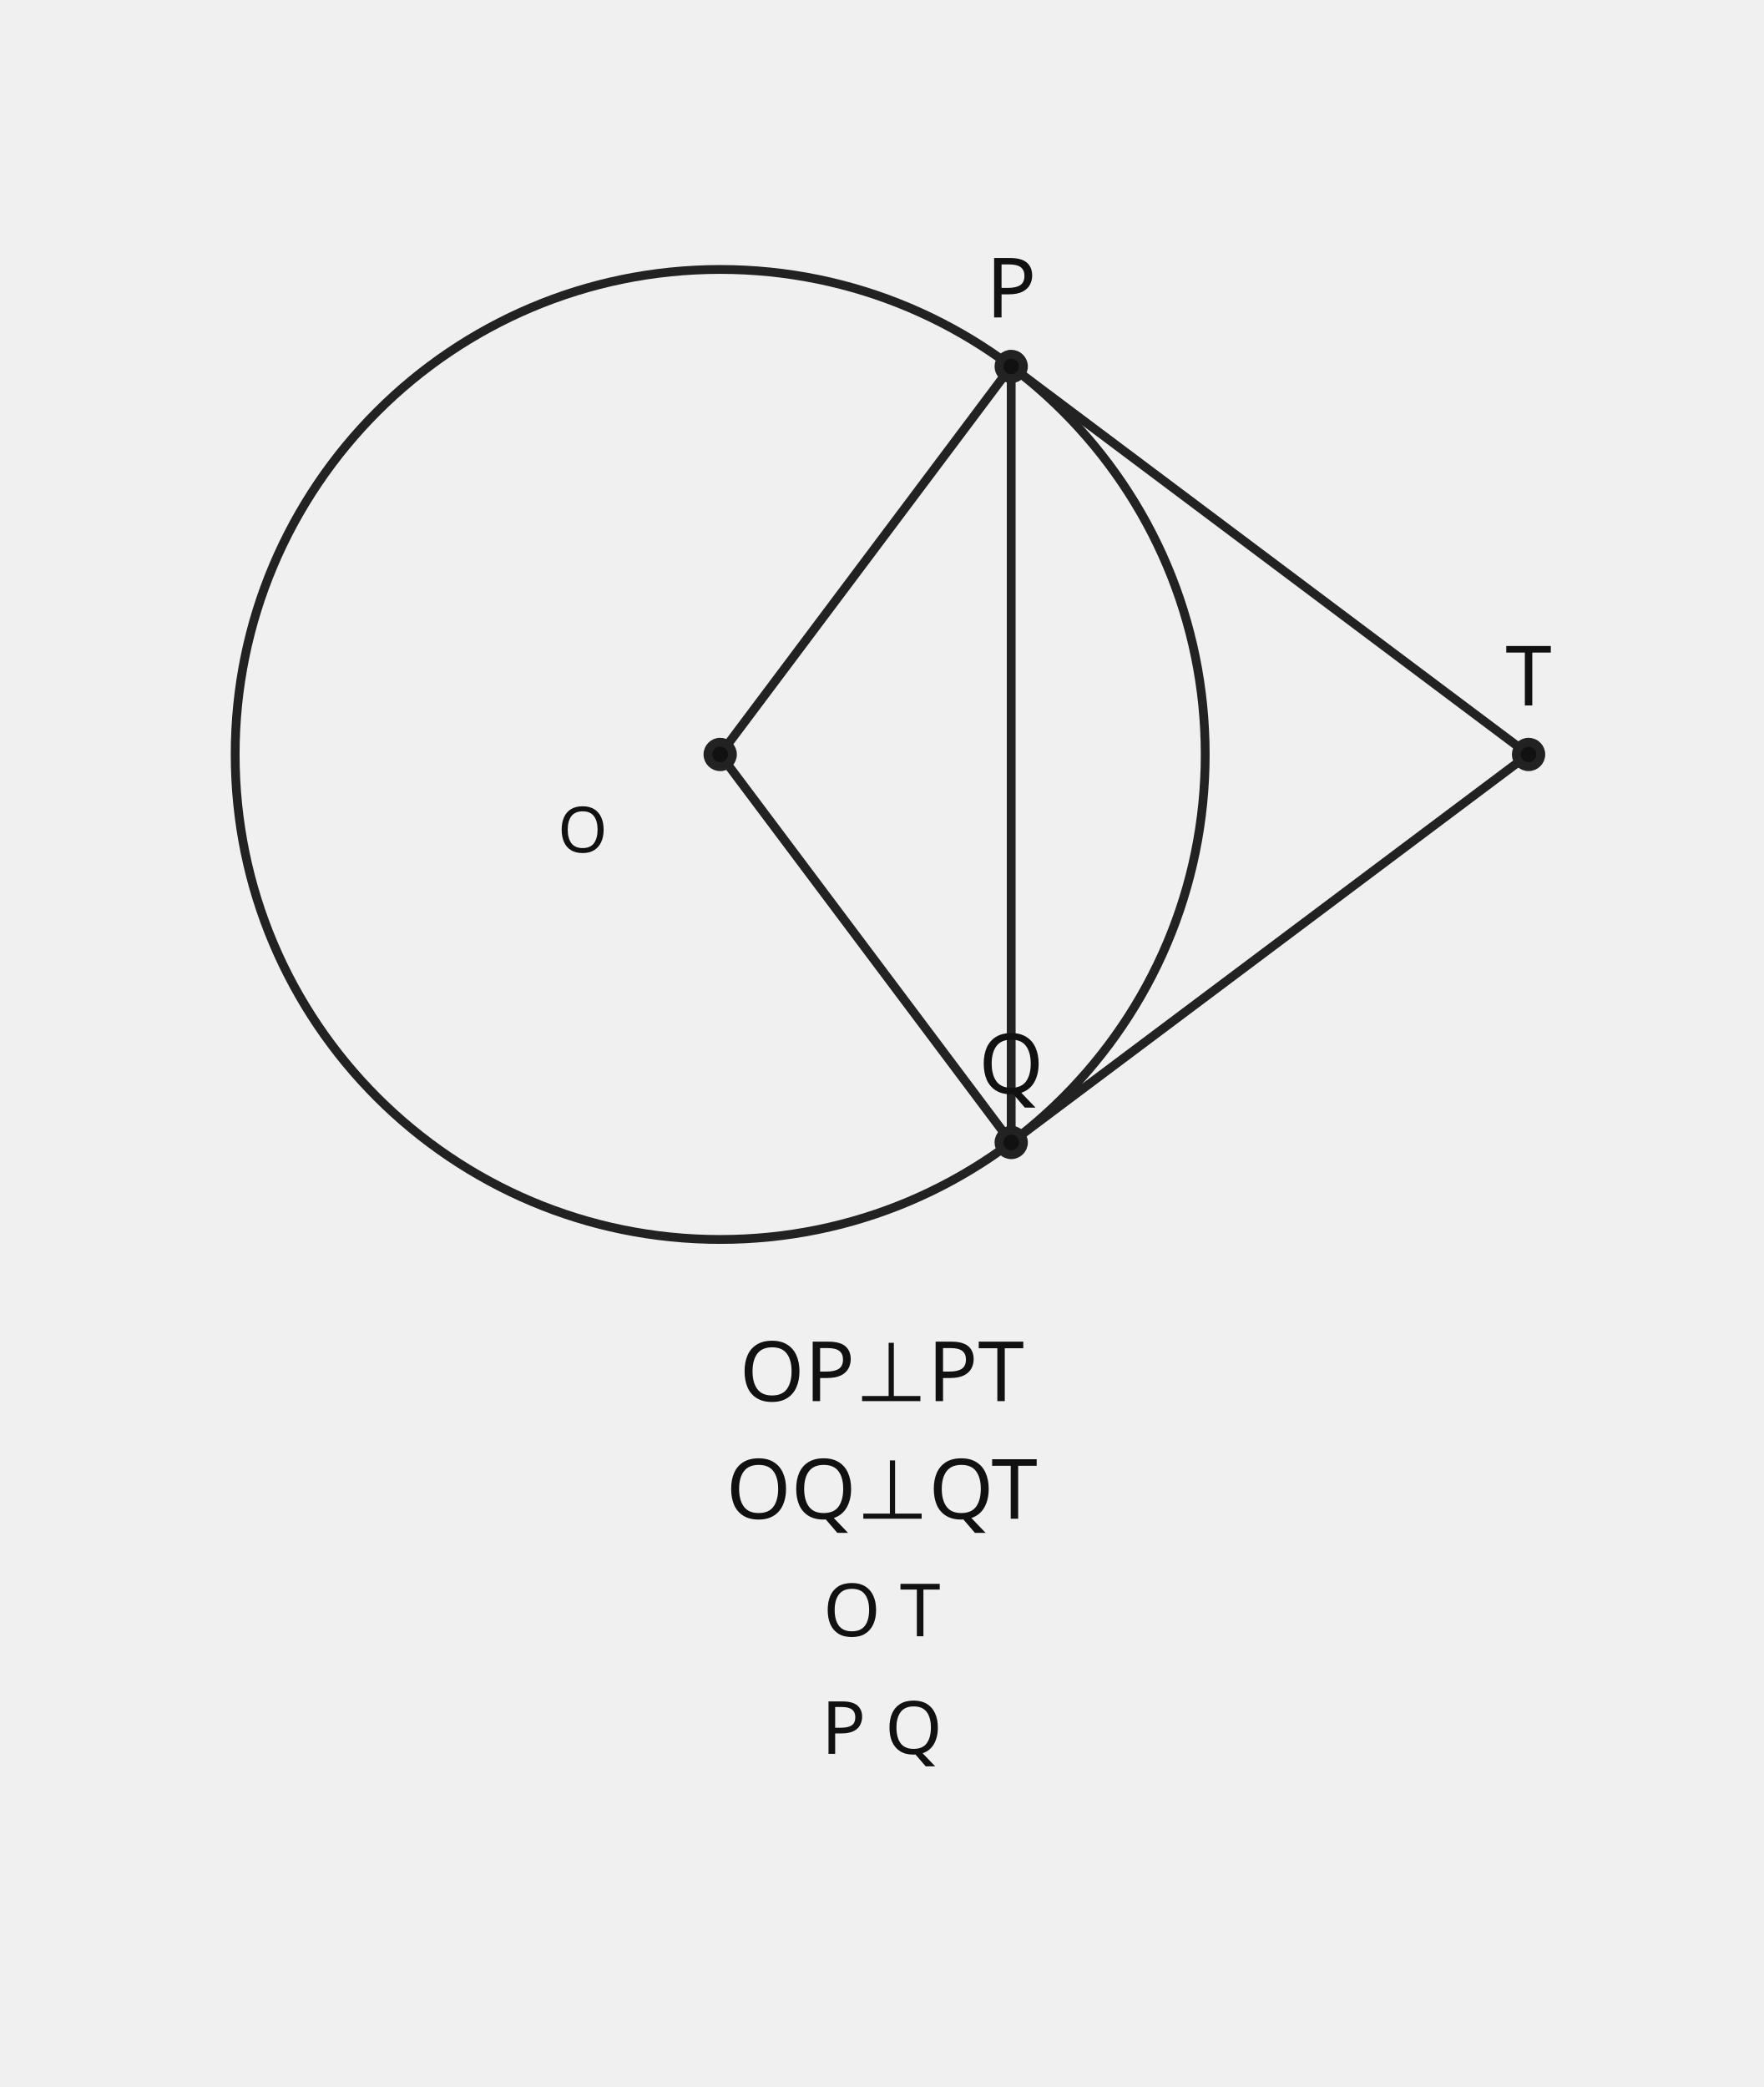
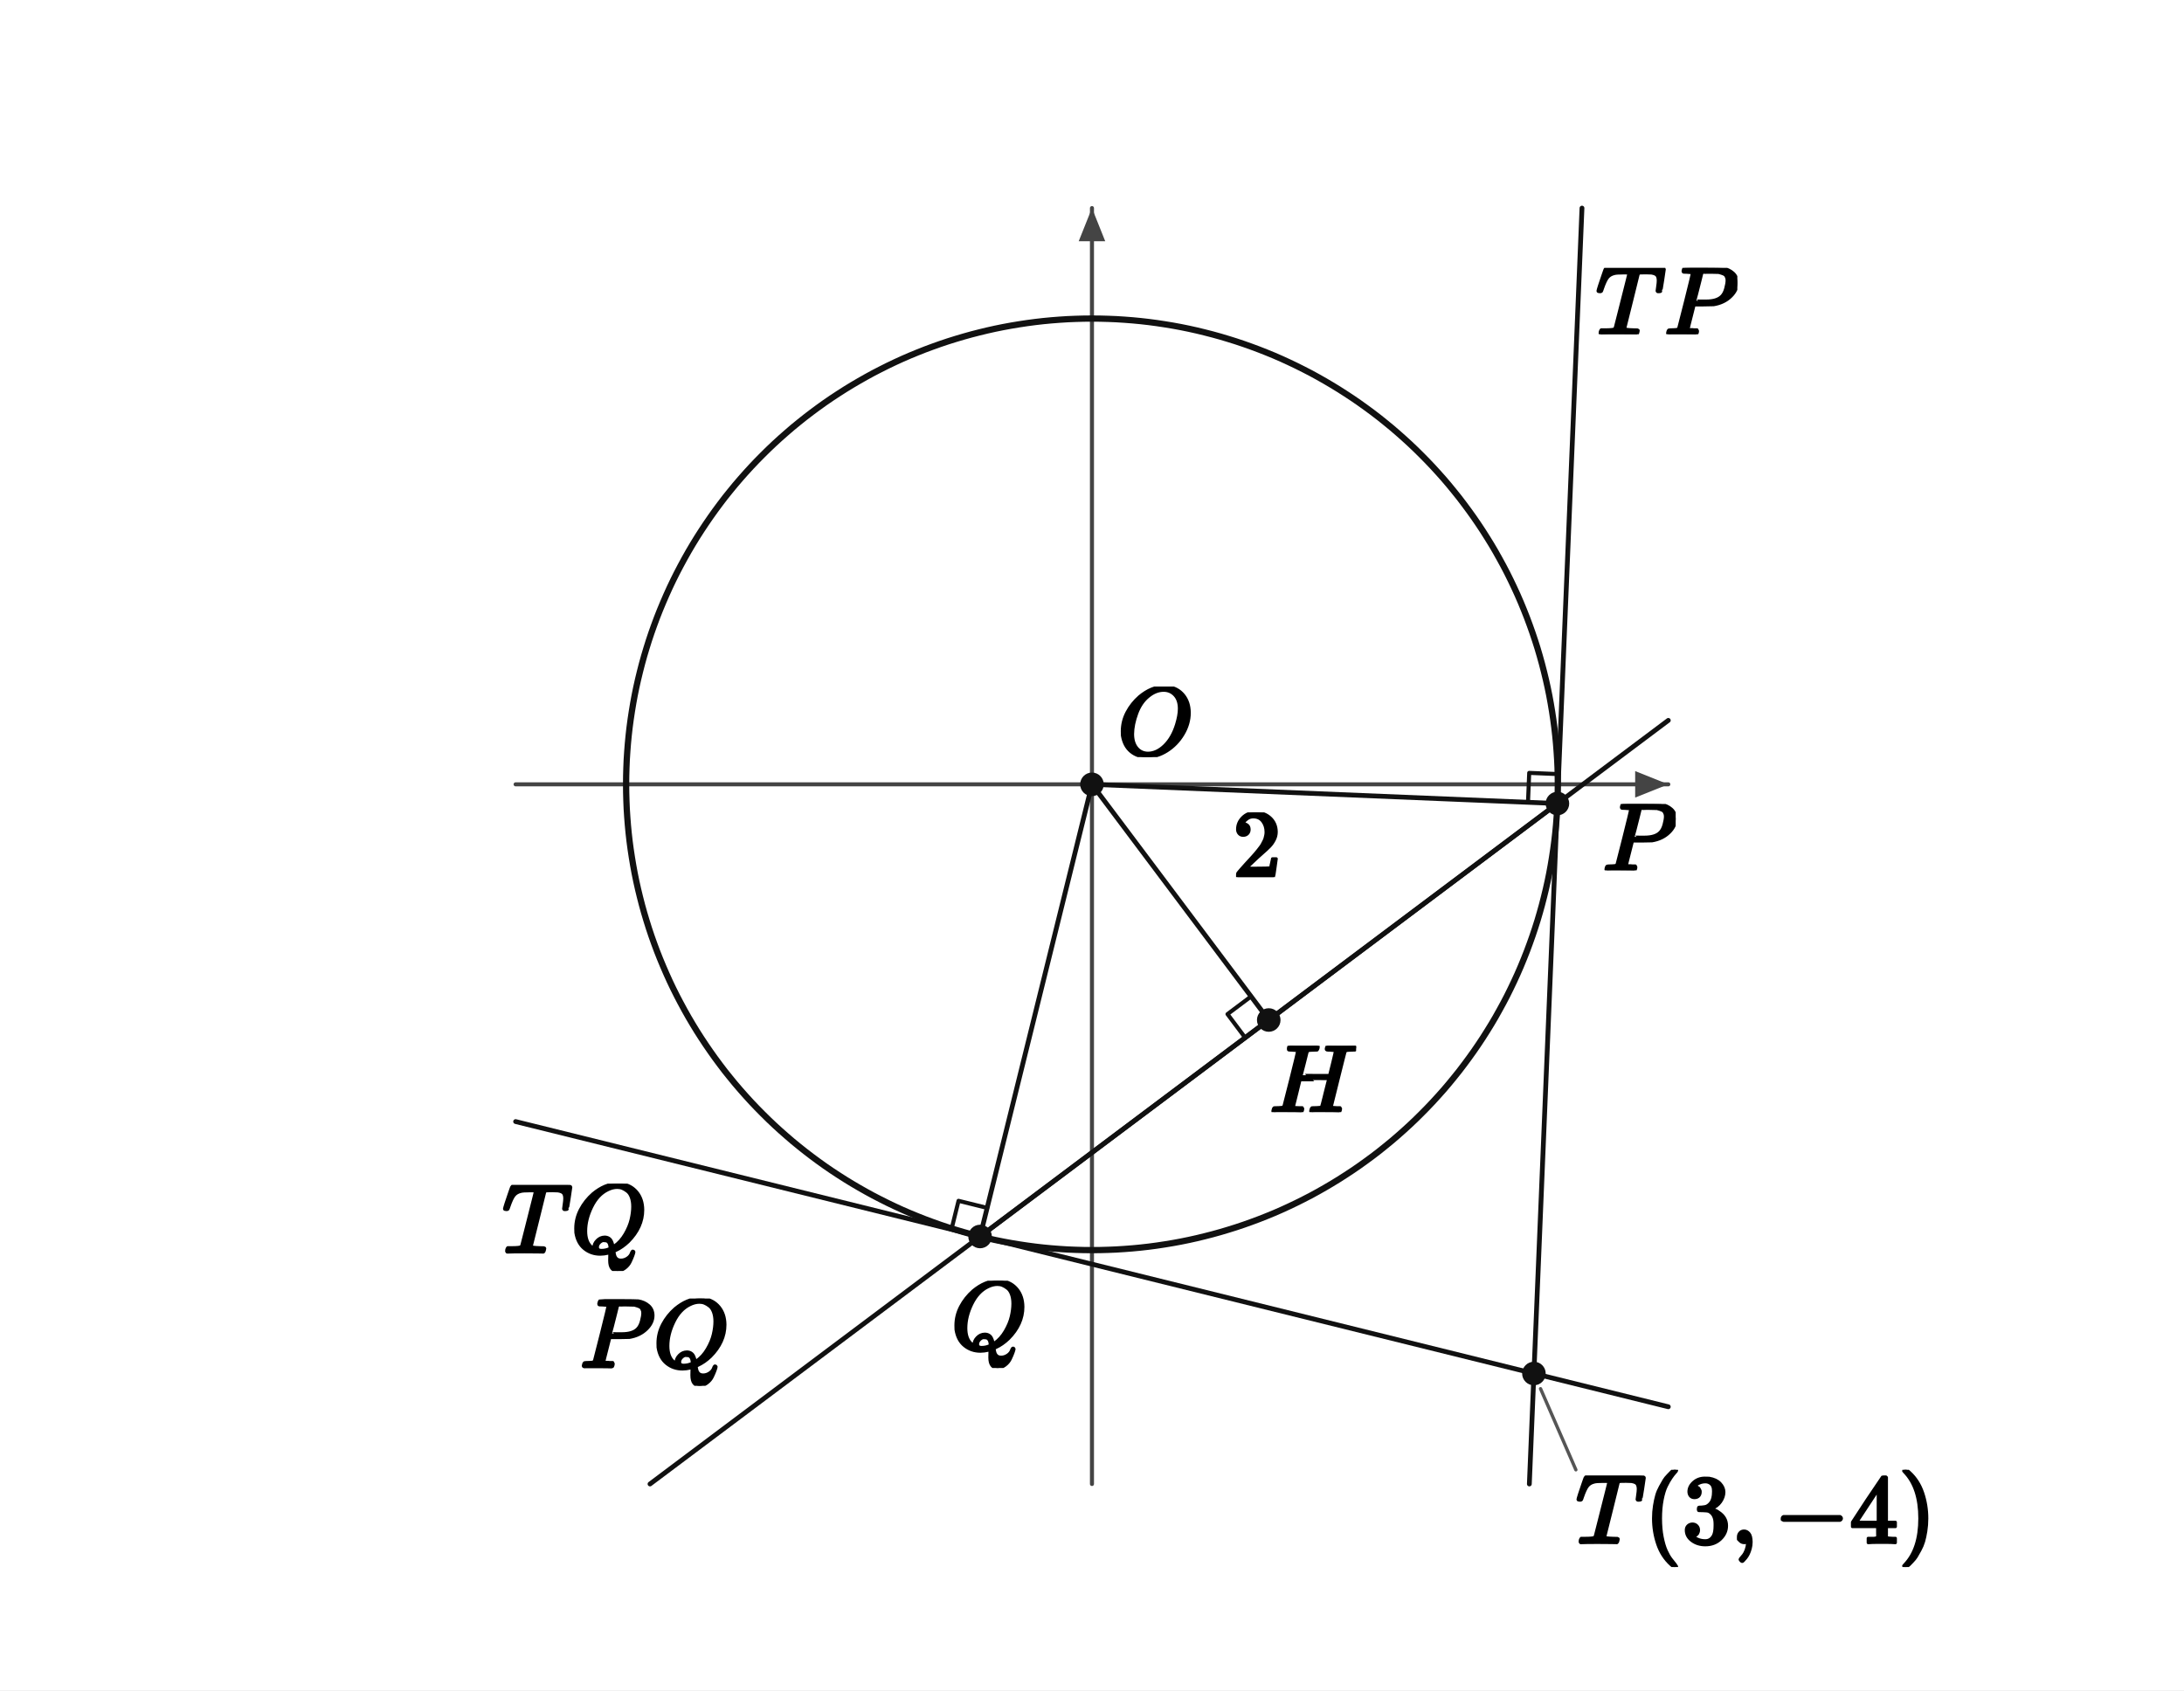
- <svg xmlns="http://www.w3.org/2000/svg" width="360" height="426" viewBox="0 0 360 426" preserveAspectRatio="xMidYMid meet" role="img" aria-labelledby="title desc" data-geometry-style-version="AP_GEOMETRY_PRINT_V1_0_DRAFT" data-geometry-mode="GEOMETRY" data-geometry-preset="PIPELINE_CORE_GEOMETRY" data-geometry-fact-hash="sha256:9833820ffd31bddb46a225a8ac6f07e710d8739d57e36d84265f708864f64a39" data-visual-provenance="pipeline-core-generator+presentation-only-text">
-   <g font-family="Noto Sans KR, Pretendard, Apple SD Gothic Neo, Malgun Gothic, sans-serif">
-     <line x1="147" y1="154" x2="206.4" y2="74.8" stroke="#222" stroke-width="1.8" />
-     <line x1="206.4" y1="74.8" x2="312" y2="154" stroke="#222" stroke-width="1.8" />
-     <line x1="147" y1="154" x2="206.4" y2="233.2" stroke="#222" stroke-width="1.8" />
-     <line x1="206.4" y1="233.2" x2="312" y2="154" stroke="#222" stroke-width="1.8" />
-     <line x1="206.4" y1="74.8" x2="206.4" y2="233.2" stroke="#222" stroke-width="1.8" />
-     <circle cx="147" cy="154" r="99" fill="none" stroke="#222" stroke-width="1.8" />
-     <circle cx="147" cy="154" r="2.5" fill="#111" stroke="#222" stroke-width="1.8" />
-     <text x="124" y="174" font-size="13" text-anchor="end" fill="#111">O</text>
-     <circle cx="312" cy="154" r="2.5" fill="#111" stroke="#222" stroke-width="1.8" />
-     <text x="312" y="144" font-size="17" text-anchor="middle" fill="#111">T</text>
-     <circle cx="206.4" cy="74.8" r="2.5" fill="#111" stroke="#222" stroke-width="1.8" />
-     <text x="206.4" y="64.8" font-size="17" text-anchor="middle" fill="#111">P</text>
-     <circle cx="206.4" cy="233.2" r="2.5" fill="#111" stroke="#222" stroke-width="1.8" />
-     <text x="206.4" y="223.2" font-size="17" text-anchor="middle" fill="#111">Q</text>
-     <text x="180" y="286" font-size="17" text-anchor="middle" fill="#111">OP⊥PT</text>
-     <text x="180" y="310" font-size="17" text-anchor="middle" fill="#111">OQ⊥QT</text>
-     <text x="180" y="334" font-size="15" text-anchor="middle" fill="#111">O  T</text>
-     <text x="180" y="358" font-size="15" text-anchor="middle" fill="#111">P  Q</text>
+ <svg xmlns="http://www.w3.org/2000/svg" viewBox="0 0 593 459" width="593" height="459" preserveAspectRatio="xMidYMid meet" role="img" aria-labelledby="visual-title visual-desc" data-ellipse-figure="ellipse-figure-v1" data-conic="CIRCLE" data-publication-profile="fragment-publication-spike-v1" data-safe-margin="6" style="max-width:100%;height:auto;stroke-linejoin:round;stroke-linecap:round">
+   <rect width="593" height="459" fill="#fff" />
+   <g data-layer="10">
+     <line id="axis-x" data-role="axis" data-axis="x" x1="140" y1="213" x2="452.98" y2="213" fill="none" stroke="#444" stroke-width="1.1" />
+   </g>
+   <g data-layer="10">
+     <line id="axis-y" data-role="axis" data-axis="y" x1="296.49" y1="403" x2="296.49" y2="56.51" fill="none" stroke="#444" stroke-width="1.1" />
+   </g>
+   <g data-layer="11">
+     <polygon id="axis-x-head" data-role="axis-head" data-axis="x" points="452.98,213 443.98,209.4 443.98,216.6" fill="#444" stroke="none" />
+   </g>
+   <g data-layer="11">
+     <polygon id="axis-y-head" data-role="axis-head" data-axis="y" points="296.49,56.51 292.89,65.51 300.09,65.51" fill="#444" stroke="none" />
+   </g>
+   <g data-layer="25">
+     <path id="curve" data-role="curve" data-curve="CIRCLE" d="M422.98 213 L422.96 210.79 L422.91 208.59 L422.81 206.38 L422.67 204.18 L422.5 201.98 L422.29 199.78 L422.04 197.58 L421.75 195.4 L421.42 193.21 L421.06 191.04 L420.66 188.86 L420.22 186.7 L419.74 184.55 L419.22 182.4 L418.67 180.26 L418.08 178.13 L417.46 176.02 L416.79 173.91 L416.09 171.82 L415.35 169.74 L414.58 167.67 L413.77 165.62 L412.93 163.58 L412.05 161.55 L411.13 159.54 L410.18 157.55 L409.2 155.57 L408.18 153.62 L407.12 151.68 L406.04 149.75 L404.92 147.85 L403.76 145.97 L402.58 144.11 L401.36 142.27 L400.11 140.45 L398.82 138.65 L397.51 136.88 L396.17 135.12 L394.79 133.4 L393.39 131.69 L391.96 130.01 L390.49 128.36 L389 126.73 L387.48 125.13 L385.93 123.56 L384.36 122.01 L382.76 120.49 L381.13 119 L379.48 117.54 L377.8 116.1 L376.09 114.7 L374.37 113.32 L372.62 111.98 L370.84 110.67 L369.04 109.38 L367.22 108.13 L365.38 106.92 L363.52 105.73 L361.64 104.58 L359.74 103.46 L357.82 102.37 L355.88 101.31 L353.92 100.3 L351.94 99.31 L349.95 98.36 L347.94 97.44 L345.92 96.56 L343.88 95.72 L341.82 94.91 L339.75 94.14 L337.67 93.4 L335.58 92.7 L333.47 92.04 L331.36 91.41 L329.23 90.82 L327.09 90.27 L324.95 89.75 L322.79 89.27 L320.63 88.83 L318.46 88.43 L316.28 88.07 L314.1 87.74 L311.91 87.45 L309.71 87.2 L307.52 86.99 L305.31 86.82 L303.11 86.68 L300.91 86.59 L298.7 86.53 L296.49 86.51 L294.28 86.53 L292.08 86.59 L289.87 86.68 L287.67 86.82 L285.47 86.99 L283.27 87.2 L281.08 87.45 L278.89 87.74 L276.7 88.07 L274.53 88.43 L272.36 88.83 L270.19 89.27 L268.04 89.75 L265.89 90.27 L263.75 90.82 L261.63 91.41 L259.51 92.04 L257.4 92.7 L255.31 93.4 L253.23 94.14 L251.16 94.91 L249.11 95.72 L247.07 96.56 L245.04 97.44 L243.03 98.36 L241.04 99.31 L239.07 100.3 L237.11 101.31 L235.17 102.37 L233.25 103.46 L231.34 104.58 L229.46 105.73 L227.6 106.92 L225.76 108.13 L223.94 109.38 L222.14 110.67 L220.37 111.98 L218.62 113.32 L216.89 114.7 L215.18 116.1 L213.51 117.54 L211.85 119 L210.22 120.49 L208.62 122.01 L207.05 123.56 L205.5 125.13 L203.98 126.73 L202.49 128.36 L201.03 130.01 L199.59 131.69 L198.19 133.4 L196.81 135.12 L195.47 136.88 L194.16 138.65 L192.88 140.45 L191.63 142.27 L190.41 144.11 L189.22 145.97 L188.07 147.85 L186.95 149.75 L185.86 151.68 L184.81 153.62 L183.79 155.57 L182.8 157.55 L181.85 159.54 L180.94 161.55 L180.06 163.58 L179.21 165.62 L178.4 167.67 L177.63 169.74 L176.89 171.82 L176.19 173.91 L175.53 176.02 L174.9 178.13 L174.31 180.26 L173.76 182.4 L173.24 184.55 L172.76 186.7 L172.32 188.86 L171.92 191.04 L171.56 193.21 L171.23 195.4 L170.94 197.58 L170.69 199.78 L170.48 201.98 L170.31 204.18 L170.17 206.38 L170.08 208.59 L170.02 210.79 L170 213 L170.02 215.21 L170.08 217.41 L170.17 219.62 L170.31 221.82 L170.48 224.02 L170.69 226.22 L170.94 228.42 L171.23 230.6 L171.56 232.79 L171.92 234.96 L172.32 237.14 L172.76 239.3 L173.24 241.45 L173.76 243.6 L174.31 245.74 L174.9 247.87 L175.53 249.98 L176.19 252.09 L176.89 254.18 L177.63 256.26 L178.4 258.33 L179.21 260.38 L180.06 262.42 L180.94 264.45 L181.85 266.46 L182.8 268.45 L183.79 270.43 L184.81 272.38 L185.86 274.32 L186.95 276.25 L188.07 278.15 L189.22 280.03 L190.41 281.89 L191.63 283.73 L192.88 285.55 L194.16 287.35 L195.47 289.12 L196.81 290.88 L198.19 292.6 L199.59 294.31 L201.03 295.99 L202.49 297.64 L203.98 299.27 L205.5 300.87 L207.05 302.44 L208.62 303.99 L210.22 305.51 L211.85 307 L213.51 308.46 L215.18 309.9 L216.89 311.3 L218.62 312.68 L220.37 314.02 L222.14 315.33 L223.94 316.62 L225.76 317.87 L227.6 319.08 L229.46 320.27 L231.34 321.42 L233.25 322.54 L235.17 323.63 L237.11 324.69 L239.07 325.7 L241.04 326.69 L243.03 327.64 L245.04 328.56 L247.07 329.44 L249.11 330.28 L251.16 331.09 L253.23 331.86 L255.31 332.6 L257.4 333.3 L259.51 333.96 L261.63 334.59 L263.75 335.18 L265.89 335.73 L268.04 336.25 L270.19 336.73 L272.36 337.17 L274.53 337.57 L276.7 337.93 L278.89 338.26 L281.08 338.55 L283.27 338.8 L285.47 339.01 L287.67 339.18 L289.87 339.32 L292.08 339.41 L294.28 339.47 L296.49 339.49 L298.7 339.47 L300.91 339.41 L303.11 339.32 L305.31 339.18 L307.52 339.01 L309.71 338.8 L311.91 338.55 L314.1 338.26 L316.28 337.93 L318.46 337.57 L320.63 337.17 L322.79 336.73 L324.95 336.25 L327.09 335.73 L329.23 335.18 L331.36 334.59 L333.47 333.96 L335.58 333.3 L337.67 332.6 L339.75 331.86 L341.82 331.09 L343.88 330.28 L345.92 329.44 L347.94 328.56 L349.95 327.64 L351.94 326.69 L353.92 325.7 L355.88 324.69 L357.82 323.63 L359.74 322.54 L361.64 321.42 L363.52 320.27 L365.38 319.08 L367.22 317.87 L369.04 316.62 L370.84 315.33 L372.62 314.02 L374.37 312.68 L376.09 311.3 L377.8 309.9 L379.48 308.46 L381.13 307 L382.76 305.51 L384.36 303.99 L385.93 302.44 L387.48 300.87 L389 299.27 L390.49 297.64 L391.96 295.99 L393.39 294.31 L394.79 292.6 L396.17 290.88 L397.51 289.12 L398.82 287.35 L400.11 285.55 L401.36 283.73 L402.58 281.89 L403.76 280.03 L404.92 278.15 L406.04 276.25 L407.12 274.32 L408.18 272.38 L409.2 270.43 L410.18 268.45 L411.13 266.46 L412.05 264.45 L412.93 262.42 L413.77 260.38 L414.58 258.33 L415.35 256.26 L416.09 254.18 L416.79 252.09 L417.46 249.98 L418.08 247.87 L418.67 245.74 L419.22 243.6 L419.74 241.45 L420.22 239.3 L420.66 237.14 L421.06 234.96 L421.42 232.79 L421.75 230.6 L422.04 228.42 L422.29 226.22 L422.5 224.02 L422.67 221.82 L422.81 219.62 L422.91 217.41 L422.96 215.21 L422.98 213" fill="none" stroke="#111" stroke-width="1.7" />
+   </g>
+   <g data-layer="30">
+     <line id="segment-OP" data-role="segment" data-from="O" data-to="P" x1="296.49" y1="213" x2="422.87" y2="218.21" fill="none" stroke="#111" stroke-width="1.3" />
+   </g>
+   <g data-layer="30">
+     <line id="segment-OQ" data-role="segment" data-from="O" data-to="Q" x1="296.49" y1="213" x2="266.11" y2="335.79" fill="none" stroke="#111" stroke-width="1.3" />
+   </g>
+   <g data-layer="30">
+     <line id="segment-OH" data-role="segment" data-from="O" data-to="H" x1="296.49" y1="213" x2="344.49" y2="277" fill="none" stroke="#111" stroke-width="1.3" />
+   </g>
+   <g data-layer="30">
+     <line id="segment-PQ" data-role="segment" data-from="P" data-to="Q" x1="422.87" y1="218.21" x2="266.11" y2="335.79" fill="none" stroke="#111" stroke-width="1.3" />
+   </g>
+   <g data-layer="30">
+     <line id="line-t1" data-role="line" data-line="t1" x1="415.25" y1="403" x2="429.54" y2="56.51" fill="none" stroke="#111" stroke-width="1.3" />
+   </g>
+   <g data-layer="30">
+     <line id="line-t2" data-role="line" data-line="t2" x1="140" y1="304.58" x2="452.98" y2="382.03" fill="none" stroke="#111" stroke-width="1.3" />
+   </g>
+   <g data-layer="30">
+     <line id="line-ch" data-role="line" data-line="ch" x1="452.98" y1="195.63" x2="176.49" y2="403" fill="none" stroke="#111" stroke-width="1.3" />
+   </g>
+   <g data-layer="35">
+     <polyline id="rightangle-P" data-role="right-angle" data-foot="P" points="414.88,217.88 415.21,209.89 423.2,210.22" fill="none" stroke="#111" stroke-width="1.1" />
+   </g>
+   <g data-layer="35">
+     <polyline id="rightangle-Q" data-role="right-angle" data-foot="Q" points="268.03,328.02 260.26,326.1 258.34,333.87" fill="none" stroke="#111" stroke-width="1.1" />
+   </g>
+   <g data-layer="35">
+     <polyline id="rightangle-H" data-role="right-angle" data-foot="H" points="339.69,270.6 333.29,275.4 338.09,281.8" fill="none" stroke="#111" stroke-width="1.1" />
+   </g>
+   <g data-layer="40">
+     <circle id="point-O" data-role="point" data-point="O" cx="296.49" cy="213" r="3.2" fill="#111" stroke="none" />
+   </g>
+   <g data-layer="40">
+     <circle id="point-T" data-role="point" data-point="T" cx="416.49" cy="373" r="3.2" fill="#111" stroke="none" />
+   </g>
+   <g data-layer="40">
+     <circle id="point-P" data-role="point" data-point="P" cx="422.87" cy="218.21" r="3.2" fill="#111" stroke="none" />
+   </g>
+   <g data-layer="40">
+     <circle id="point-Q" data-role="point" data-point="Q" cx="266.11" cy="335.79" r="3.2" fill="#111" stroke="none" />
+   </g>
+   <g data-layer="40">
+     <circle id="point-H" data-role="point" data-point="H" cx="344.49" cy="277" r="3.2" fill="#111" stroke="none" />
+   </g>
+   <g data-layer="50">
+     <line id="leader-point-T" data-role="leader" data-owner-label="label-point-T" data-owner-point="T" data-label="point-T" stroke="#555" stroke-width="0.9" fill="none" x1="427.884" y1="399.151" x2="418.288" y2="377.125" />
+   </g>
+   <g data-layer="90">
+     <g id="label-point-O" data-label-kind="COORDINATE_LABEL" data-label-role="point" data-priority="0" data-font-px="26.4" data-owner="ellipse-point-O" data-point="O" data-tex="O" data-fragment-sha="sha256:1c7befe9e47bb1d52f83c01828303006e96bbf9cdd5fbef90787e2b3b77dcd50" data-box="303.390069,186.446237,20.1432,19.1664" transform="translate(303.3901 186.4462)">
+       <svg width="20.143" height="19.166" viewBox="0 0 20.143 19.166" data-outline-width="20.1432" data-outline-height="19.1664" id="lb-caaab080c700c40e4f6e0e5d49d6892dd785ebf74be25251370fd9a0e84bafd8" data-owner="ellipse-point-O" data-fact-role="DERIVED_INTERMEDIATE">
+         <g data-outline-units-per-em="1000" transform="translate(0 18.5856) scale(0.0264)">
+           <g stroke="currentColor" fill="currentColor" stroke-width="30" transform="scale(1,-1)">
+             <g data-mml-node="math">
+               <g data-mml-node="mi">
+                 <path data-c="1D442" d="M740 435Q740 320 676 213T511 42T304 -22Q207 -22 138 35T51 201Q50 209 50 244Q50 346 98 438T227 601Q351 704 476 704Q514 704 524 703Q621 689 680 617T740 435ZM637 476Q637 565 591 615T476 665Q396 665 322 605Q242 542 200 428T157 216Q157 126 200 73T314 19Q404 19 485 98T608 313Q637 408 637 476Z" />
+               </g>
+             </g>
+           </g>
+         </g>
+       </svg>
+     </g>
+   </g>
+   <g data-layer="90">
+     <g id="label-point-T" data-label-kind="COORDINATE_LABEL" data-label-role="point" data-priority="0" data-font-px="26.4" data-owner="ellipse-point-T" data-point="T" data-tex="T(3,-4)" data-fragment-sha="sha256:452290e83442fbff1544d9978ad7131c29bee8c6f011afeb29c20ed02cc0fd3c" data-box="427.884148,399.151025,97.80408,26.4" transform="translate(427.8841 399.151)">
+       <svg width="97.804" height="26.4" viewBox="0 0 97.804 26.4" data-outline-width="97.80407999999998" data-outline-height="26.4" id="lb-32fbdf06e8c7cac5f663ff18ce3b93dc1d5e4a96d4a99c5366551058a07c3945" data-owner="ellipse-point-T" data-fact-role="DERIVED_INTERMEDIATE">
+         <g data-outline-units-per-em="1000" transform="translate(0 19.8) scale(0.0264)">
+           <g stroke="currentColor" fill="currentColor" stroke-width="30" transform="scale(1,-1)">
+             <g data-mml-node="math">
+               <g data-mml-node="mi">
+                 <path data-c="1D447" d="M40 437Q21 437 21 445Q21 450 37 501T71 602L88 651Q93 669 101 677H569H659Q691 677 697 676T704 667Q704 661 687 553T668 444Q668 437 649 437Q640 437 637 437T631 442L629 445Q629 451 635 490T641 551Q641 586 628 604T573 629Q568 630 515 631Q469 631 457 630T439 622Q438 621 368 343T298 60Q298 48 386 46Q418 46 427 45T436 36Q436 31 433 22Q429 4 424 1L422 0Q419 0 415 0Q410 0 363 1T228 2Q99 2 64 0H49Q43 6 43 9T45 27Q49 40 55 46H83H94Q174 46 189 55Q190 56 191 56Q196 59 201 76T241 233Q258 301 269 344Q339 619 339 625Q339 630 310 630H279Q212 630 191 624Q146 614 121 583T67 467Q60 445 57 441T43 437H40Z" />
+               </g>
+               <g data-mml-node="mo" transform="translate(704,0)">
+                 <path data-c="28" d="M94 250Q94 319 104 381T127 488T164 576T202 643T244 695T277 729T302 750H315H319Q333 750 333 741Q333 738 316 720T275 667T226 581T184 443T167 250T184 58T225 -81T274 -167T316 -220T333 -241Q333 -250 318 -250H315H302L274 -226Q180 -141 137 -14T94 250Z" />
+               </g>
+               <g data-mml-node="mn" transform="translate(1093,0)">
+                 <path data-c="33" d="M127 463Q100 463 85 480T69 524Q69 579 117 622T233 665Q268 665 277 664Q351 652 390 611T430 522Q430 470 396 421T302 350L299 348Q299 347 308 345T337 336T375 315Q457 262 457 175Q457 96 395 37T238 -22Q158 -22 100 21T42 130Q42 158 60 175T105 193Q133 193 151 175T169 130Q169 119 166 110T159 94T148 82T136 74T126 70T118 67L114 66Q165 21 238 21Q293 21 321 74Q338 107 338 175V195Q338 290 274 322Q259 328 213 329L171 330L168 332Q166 335 166 348Q166 366 174 366Q202 366 232 371Q266 376 294 413T322 525V533Q322 590 287 612Q265 626 240 626Q208 626 181 615T143 592T132 580H135Q138 579 143 578T153 573T165 566T175 555T183 540T186 520Q186 498 172 481T127 463Z" />
+               </g>
+               <g data-mml-node="mo" transform="translate(1593,0)">
+                 <path data-c="2C" d="M78 35T78 60T94 103T137 121Q165 121 187 96T210 8Q210 -27 201 -60T180 -117T154 -158T130 -185T117 -194Q113 -194 104 -185T95 -172Q95 -168 106 -156T131 -126T157 -76T173 -3V9L172 8Q170 7 167 6T161 3T152 1T140 0Q113 0 96 17Z" />
+               </g>
+               <g data-mml-node="mo" transform="translate(2037.7,0)">
+                 <path data-c="2212" d="M84 237T84 250T98 270H679Q694 262 694 250T679 230H98Q84 237 84 250Z" />
+               </g>
+               <g data-mml-node="mn" transform="translate(2815.7,0)">
+                 <path data-c="34" d="M462 0Q444 3 333 3Q217 3 199 0H190V46H221Q241 46 248 46T265 48T279 53T286 61Q287 63 287 115V165H28V211L179 442Q332 674 334 675Q336 677 355 677H373L379 671V211H471V165H379V114Q379 73 379 66T385 54Q393 47 442 46H471V0H462ZM293 211V545L74 212L183 211H293Z" />
+               </g>
+               <g data-mml-node="mo" transform="translate(3315.7,0)">
+                 <path data-c="29" d="M60 749L64 750Q69 750 74 750H86L114 726Q208 641 251 514T294 250Q294 182 284 119T261 12T224 -76T186 -143T145 -194T113 -227T90 -246Q87 -249 86 -250H74Q66 -250 63 -250T58 -247T55 -238Q56 -237 66 -225Q221 -64 221 250T66 725Q56 737 55 738Q55 746 60 749Z" />
+               </g>
+             </g>
+           </g>
+         </g>
+       </svg>
+     </g>
+   </g>
+   <g data-layer="90">
+     <g id="label-point-P" data-label-kind="COORDINATE_LABEL" data-label-role="point" data-priority="0" data-font-px="26.4" data-owner="ellipse-point-P" data-point="P" data-tex="P" data-fragment-sha="sha256:27a8d130b59980897d8b6068cf300d37db8638b1eee992a9c49177a3959797c2" data-box="435.156804,218.327471,19.8264,18.0312" transform="translate(435.1568 218.3275)">
+       <svg width="19.826" height="18.031" viewBox="0 0 19.826 18.031" data-outline-width="19.8264" data-outline-height="18.031200000000002" id="lb-424531d88d5356f836b600ce6c08a92a54c1ec1f9c52f507935bc9b671dd74e4" data-owner="ellipse-point-P" data-fact-role="DERIVED_INTERMEDIATE">
+         <g data-outline-units-per-em="1000" transform="translate(0 18.0312) scale(0.0264)">
+           <g stroke="currentColor" fill="currentColor" stroke-width="30" transform="scale(1,-1)">
+             <g data-mml-node="math">
+               <g data-mml-node="mi">
+                 <path data-c="1D443" d="M287 628Q287 635 230 637Q206 637 199 638T192 648Q192 649 194 659Q200 679 203 681T397 683Q587 682 600 680Q664 669 707 631T751 530Q751 453 685 389Q616 321 507 303Q500 302 402 301H307L277 182Q247 66 247 59Q247 55 248 54T255 50T272 48T305 46H336Q342 37 342 35Q342 19 335 5Q330 0 319 0Q316 0 282 1T182 2Q120 2 87 2T51 1Q33 1 33 11Q33 13 36 25Q40 41 44 43T67 46Q94 46 127 49Q141 52 146 61Q149 65 218 339T287 628ZM645 554Q645 567 643 575T634 597T609 619T560 635Q553 636 480 637Q463 637 445 637T416 636T404 636Q391 635 386 627Q384 621 367 550T332 412T314 344Q314 342 395 342H407H430Q542 342 590 392Q617 419 631 471T645 554Z" />
+               </g>
+             </g>
+           </g>
+         </g>
+       </svg>
+     </g>
+   </g>
+   <g data-layer="90">
+     <g id="label-point-Q" data-label-kind="COORDINATE_LABEL" data-label-role="point" data-priority="0" data-font-px="26.4" data-owner="ellipse-point-Q" data-point="Q" data-tex="Q" data-fragment-sha="sha256:7fd88e58f5b42d7c2f971dc6c4e7c5b9c4f17b781623ad5b0ffc9cbb964df9a7" data-box="258.217163,347.798201,20.8824,23.7072" transform="translate(258.2172 347.7982)">
+       <svg width="20.882" height="23.707" viewBox="0 0 20.882 23.707" data-outline-width="20.882399999999997" data-outline-height="23.707199999999997" id="lb-5cadb6c52d659dcabcafd2e0581029ab4200e16b1e4524af5e4aa88a279ce02f" data-owner="ellipse-point-Q" data-fact-role="DERIVED_INTERMEDIATE">
+         <g data-outline-units-per-em="1000" transform="translate(0 18.5856) scale(0.0264)">
+           <g stroke="currentColor" fill="currentColor" stroke-width="30" transform="scale(1,-1)">
+             <g data-mml-node="math">
+               <g data-mml-node="mi">
+                 <path data-c="1D444" d="M399 -80Q399 -47 400 -30T402 -11V-7L387 -11Q341 -22 303 -22Q208 -22 138 35T51 201Q50 209 50 244Q50 346 98 438T227 601Q351 704 476 704Q514 704 524 703Q621 689 680 617T740 435Q740 255 592 107Q529 47 461 16L444 8V3Q444 2 449 -24T470 -66T516 -82Q551 -82 583 -60T625 -3Q631 11 638 11Q647 11 649 2Q649 -6 639 -34T611 -100T557 -165T481 -194Q399 -194 399 -87V-80ZM636 468Q636 523 621 564T580 625T530 655T477 665Q429 665 379 640Q277 591 215 464T153 216Q153 110 207 59Q231 38 236 38V46Q236 86 269 120T347 155Q372 155 390 144T417 114T429 82T435 55L448 64Q512 108 557 185T619 334T636 468ZM314 18Q362 18 404 39L403 49Q399 104 366 115Q354 117 347 117Q344 117 341 117T337 118Q317 118 296 98T274 52Q274 18 314 18Z" />
+               </g>
+             </g>
+           </g>
+         </g>
+       </svg>
+     </g>
+   </g>
+   <g data-layer="90">
+     <g id="label-point-H" data-label-kind="COORDINATE_LABEL" data-label-role="point" data-priority="0" data-font-px="26.4" data-owner="ellipse-point-H" data-point="H" data-tex="H" data-fragment-sha="sha256:36fe6152c71a50d802dd0663870d223b2380697f996bf5bc519ab641b35d2e88" data-box="344.769506,283.9844,23.4432,18.0312" transform="translate(344.7695 283.9844)">
+       <svg width="23.443" height="18.031" viewBox="0 0 23.443 18.031" data-outline-width="23.443199999999997" data-outline-height="18.031200000000002" id="lb-b318f7f71183d102d7a5f6e28c83a3372361c43a7d8d99c129bab9fd752854db" data-owner="ellipse-point-H" data-fact-role="DERIVED_INTERMEDIATE">
+         <g data-outline-units-per-em="1000" transform="translate(0 18.0312) scale(0.0264)">
+           <g stroke="currentColor" fill="currentColor" stroke-width="30" transform="scale(1,-1)">
+             <g data-mml-node="math">
+               <g data-mml-node="mi">
+                 <path data-c="1D43B" d="M228 637Q194 637 192 641Q191 643 191 649Q191 673 202 682Q204 683 219 683Q260 681 355 681Q389 681 418 681T463 682T483 682Q499 682 499 672Q499 670 497 658Q492 641 487 638H485Q483 638 480 638T473 638T464 637T455 637Q416 636 405 634T387 623Q384 619 355 500Q348 474 340 442T328 395L324 380Q324 378 469 378H614L615 381Q615 384 646 504Q674 619 674 627T617 637Q594 637 587 639T580 648Q580 650 582 660Q586 677 588 679T604 682Q609 682 646 681T740 680Q802 680 835 681T871 682Q888 682 888 672Q888 645 876 638H874Q872 638 869 638T862 638T853 637T844 637Q805 636 794 634T776 623Q773 618 704 340T634 58Q634 51 638 51Q646 48 692 46H723Q729 38 729 37T726 19Q722 6 716 0H701Q664 2 567 2Q533 2 504 2T458 2T437 1Q420 1 420 10Q420 15 423 24Q428 43 433 45Q437 46 448 46H454Q481 46 514 49Q520 50 522 50T528 55T534 64T540 82T547 110T558 153Q565 181 569 198Q602 330 602 331T457 332H312L279 197Q245 63 245 58Q245 51 253 49T303 46H334Q340 38 340 37T337 19Q333 6 327 0H312Q275 2 178 2Q144 2 115 2T69 2T48 1Q31 1 31 10Q31 12 34 24Q39 43 44 45Q48 46 59 46H65Q92 46 125 49Q139 52 144 61Q147 65 216 339T285 628Q285 635 228 637Z" />
+               </g>
+             </g>
+           </g>
+         </g>
+       </svg>
+     </g>
+   </g>
+   <g data-layer="90">
+     <g id="label-line-t1" data-label-kind="COORDINATE_LABEL" data-label-role="line" data-priority="0" data-font-px="26.4" data-owner="ellipse-line-t1" data-line="t1" data-tex="TP" data-fragment-sha="sha256:f0858d121643a050d1d93e9b609fc95e7ef21ed4676961f86a7d7677b87a1f80" data-box="433.313315,72.737671,38.412,18.0312" transform="translate(433.3133 72.73767)">
+       <svg width="38.412" height="18.031" viewBox="0 0 38.412 18.031" data-outline-width="38.412" data-outline-height="18.031200000000002" id="lb-cdd7c7eb340418a32c21ca5adfab352e8e345aae3948ad957a6896fcae86aef6" data-owner="ellipse-line-t1" data-fact-role="DERIVED_INTERMEDIATE">
+         <g data-outline-units-per-em="1000" transform="translate(0 18.0312) scale(0.0264)">
+           <g stroke="currentColor" fill="currentColor" stroke-width="30" transform="scale(1,-1)">
+             <g data-mml-node="math">
+               <g data-mml-node="mi">
+                 <path data-c="1D447" d="M40 437Q21 437 21 445Q21 450 37 501T71 602L88 651Q93 669 101 677H569H659Q691 677 697 676T704 667Q704 661 687 553T668 444Q668 437 649 437Q640 437 637 437T631 442L629 445Q629 451 635 490T641 551Q641 586 628 604T573 629Q568 630 515 631Q469 631 457 630T439 622Q438 621 368 343T298 60Q298 48 386 46Q418 46 427 45T436 36Q436 31 433 22Q429 4 424 1L422 0Q419 0 415 0Q410 0 363 1T228 2Q99 2 64 0H49Q43 6 43 9T45 27Q49 40 55 46H83H94Q174 46 189 55Q190 56 191 56Q196 59 201 76T241 233Q258 301 269 344Q339 619 339 625Q339 630 310 630H279Q212 630 191 624Q146 614 121 583T67 467Q60 445 57 441T43 437H40Z" />
+               </g>
+               <g data-mml-node="mi" transform="translate(704,0)">
+                 <path data-c="1D443" d="M287 628Q287 635 230 637Q206 637 199 638T192 648Q192 649 194 659Q200 679 203 681T397 683Q587 682 600 680Q664 669 707 631T751 530Q751 453 685 389Q616 321 507 303Q500 302 402 301H307L277 182Q247 66 247 59Q247 55 248 54T255 50T272 48T305 46H336Q342 37 342 35Q342 19 335 5Q330 0 319 0Q316 0 282 1T182 2Q120 2 87 2T51 1Q33 1 33 11Q33 13 36 25Q40 41 44 43T67 46Q94 46 127 49Q141 52 146 61Q149 65 218 339T287 628ZM645 554Q645 567 643 575T634 597T609 619T560 635Q553 636 480 637Q463 637 445 637T416 636T404 636Q391 635 386 627Q384 621 367 550T332 412T314 344Q314 342 395 342H407H430Q542 342 590 392Q617 419 631 471T645 554Z" />
+               </g>
+             </g>
+           </g>
+         </g>
+       </svg>
+     </g>
+   </g>
+   <g data-layer="90">
+     <g id="label-line-t2" data-label-kind="COORDINATE_LABEL" data-label-role="line" data-priority="0" data-font-px="26.4" data-owner="ellipse-line-t2" data-line="t2" data-tex="TQ" data-fragment-sha="sha256:b802acaabe5a741bb3b8b8b509faf19c9d6ab6aca8e406c15cb046b970913059" data-box="136.409458,321.445177,39.468,23.7072" transform="translate(136.4095 321.4452)">
+       <svg width="39.468" height="23.707" viewBox="0 0 39.468 23.707" data-outline-width="39.468" data-outline-height="23.707199999999997" id="lb-649c7c06f084eace9dbe0f3cf17882bd2362b7d2b0e82e5b0eb0d82086c02352" data-owner="ellipse-line-t2" data-fact-role="DERIVED_INTERMEDIATE">
+         <g data-outline-units-per-em="1000" transform="translate(0 18.5856) scale(0.0264)">
+           <g stroke="currentColor" fill="currentColor" stroke-width="30" transform="scale(1,-1)">
+             <g data-mml-node="math">
+               <g data-mml-node="mi">
+                 <path data-c="1D447" d="M40 437Q21 437 21 445Q21 450 37 501T71 602L88 651Q93 669 101 677H569H659Q691 677 697 676T704 667Q704 661 687 553T668 444Q668 437 649 437Q640 437 637 437T631 442L629 445Q629 451 635 490T641 551Q641 586 628 604T573 629Q568 630 515 631Q469 631 457 630T439 622Q438 621 368 343T298 60Q298 48 386 46Q418 46 427 45T436 36Q436 31 433 22Q429 4 424 1L422 0Q419 0 415 0Q410 0 363 1T228 2Q99 2 64 0H49Q43 6 43 9T45 27Q49 40 55 46H83H94Q174 46 189 55Q190 56 191 56Q196 59 201 76T241 233Q258 301 269 344Q339 619 339 625Q339 630 310 630H279Q212 630 191 624Q146 614 121 583T67 467Q60 445 57 441T43 437H40Z" />
+               </g>
+               <g data-mml-node="mi" transform="translate(704,0)">
+                 <path data-c="1D444" d="M399 -80Q399 -47 400 -30T402 -11V-7L387 -11Q341 -22 303 -22Q208 -22 138 35T51 201Q50 209 50 244Q50 346 98 438T227 601Q351 704 476 704Q514 704 524 703Q621 689 680 617T740 435Q740 255 592 107Q529 47 461 16L444 8V3Q444 2 449 -24T470 -66T516 -82Q551 -82 583 -60T625 -3Q631 11 638 11Q647 11 649 2Q649 -6 639 -34T611 -100T557 -165T481 -194Q399 -194 399 -87V-80ZM636 468Q636 523 621 564T580 625T530 655T477 665Q429 665 379 640Q277 591 215 464T153 216Q153 110 207 59Q231 38 236 38V46Q236 86 269 120T347 155Q372 155 390 144T417 114T429 82T435 55L448 64Q512 108 557 185T619 334T636 468ZM314 18Q362 18 404 39L403 49Q399 104 366 115Q354 117 347 117Q344 117 341 117T337 118Q317 118 296 98T274 52Q274 18 314 18Z" />
+               </g>
+             </g>
+           </g>
+         </g>
+       </svg>
+     </g>
+   </g>
+   <g data-layer="90">
+     <g id="label-line-ch" data-label-kind="COORDINATE_LABEL" data-label-role="line" data-priority="0" data-font-px="26.4" data-owner="ellipse-line-ch" data-line="ch" data-tex="PQ" data-fragment-sha="sha256:5fa1dadaa2a47a972ed67bbce58bad7d424594ced7bd32266f7c09c25deb7bb0" data-box="157.489761,352.630604,40.7088,23.7072" transform="translate(157.4898 352.6306)">
+       <svg width="40.709" height="23.707" viewBox="0 0 40.709 23.707" data-outline-width="40.7088" data-outline-height="23.707199999999997" id="lb-1c7837e6b3eae7cf6d41f6b380a0455f8bb34829e6be9ba9937c42f82275336b" data-owner="ellipse-line-ch" data-fact-role="DERIVED_INTERMEDIATE">
+         <g data-outline-units-per-em="1000" transform="translate(0 18.5856) scale(0.0264)">
+           <g stroke="currentColor" fill="currentColor" stroke-width="30" transform="scale(1,-1)">
+             <g data-mml-node="math">
+               <g data-mml-node="mi">
+                 <path data-c="1D443" d="M287 628Q287 635 230 637Q206 637 199 638T192 648Q192 649 194 659Q200 679 203 681T397 683Q587 682 600 680Q664 669 707 631T751 530Q751 453 685 389Q616 321 507 303Q500 302 402 301H307L277 182Q247 66 247 59Q247 55 248 54T255 50T272 48T305 46H336Q342 37 342 35Q342 19 335 5Q330 0 319 0Q316 0 282 1T182 2Q120 2 87 2T51 1Q33 1 33 11Q33 13 36 25Q40 41 44 43T67 46Q94 46 127 49Q141 52 146 61Q149 65 218 339T287 628ZM645 554Q645 567 643 575T634 597T609 619T560 635Q553 636 480 637Q463 637 445 637T416 636T404 636Q391 635 386 627Q384 621 367 550T332 412T314 344Q314 342 395 342H407H430Q542 342 590 392Q617 419 631 471T645 554Z" />
+               </g>
+               <g data-mml-node="mi" transform="translate(751,0)">
+                 <path data-c="1D444" d="M399 -80Q399 -47 400 -30T402 -11V-7L387 -11Q341 -22 303 -22Q208 -22 138 35T51 201Q50 209 50 244Q50 346 98 438T227 601Q351 704 476 704Q514 704 524 703Q621 689 680 617T740 435Q740 255 592 107Q529 47 461 16L444 8V3Q444 2 449 -24T470 -66T516 -82Q551 -82 583 -60T625 -3Q631 11 638 11Q647 11 649 2Q649 -6 639 -34T611 -100T557 -165T481 -194Q399 -194 399 -87V-80ZM636 468Q636 523 621 564T580 625T530 655T477 665Q429 665 379 640Q277 591 215 464T153 216Q153 110 207 59Q231 38 236 38V46Q236 86 269 120T347 155Q372 155 390 144T417 114T429 82T435 55L448 64Q512 108 557 185T619 334T636 468ZM314 18Q362 18 404 39L403 49Q399 104 366 115Q354 117 347 117Q344 117 341 117T337 118Q317 118 296 98T274 52Q274 18 314 18Z" />
+               </g>
+             </g>
+           </g>
+         </g>
+       </svg>
+     </g>
+   </g>
+   <g data-layer="90">
+     <g id="measure-OH" data-label-kind="COORDINATE_LABEL" data-label-role="measure" data-priority="0" data-font-px="26.4" data-owner="ellipse-measure-OH" data-segment="OH" data-tex="2" data-fragment-sha="sha256:e6957492d056be26e62278245cf00fe29f71185b21926f221200833701892b6b" data-box="334.69,220.6088,13.2,17.5824" transform="translate(334.69 220.6088)">
+       <svg width="13.2" height="17.582" viewBox="0 0 13.2 17.582" data-outline-width="13.2" data-outline-height="17.582399999999996" id="lb-ee63e1baf6cfa184dd7668f4d09418d90ef907903734cc48b50a6a8d0a6a8915" data-owner="ellipse-measure-OH" data-fact-role="DERIVED_INTERMEDIATE">
+         <g data-outline-units-per-em="1000" transform="translate(0 17.5824) scale(0.0264)">
+           <g stroke="currentColor" fill="currentColor" stroke-width="30" transform="scale(1,-1)">
+             <g data-mml-node="math">
+               <g data-mml-node="mn">
+                 <path data-c="32" d="M109 429Q82 429 66 447T50 491Q50 562 103 614T235 666Q326 666 387 610T449 465Q449 422 429 383T381 315T301 241Q265 210 201 149L142 93L218 92Q375 92 385 97Q392 99 409 186V189H449V186Q448 183 436 95T421 3V0H50V19V31Q50 38 56 46T86 81Q115 113 136 137Q145 147 170 174T204 211T233 244T261 278T284 308T305 340T320 369T333 401T340 431T343 464Q343 527 309 573T212 619Q179 619 154 602T119 569T109 550Q109 549 114 549Q132 549 151 535T170 489Q170 464 154 447T109 429Z" />
+               </g>
+             </g>
+           </g>
+         </g>
+       </svg>
+     </g>
  </g>
</svg>
